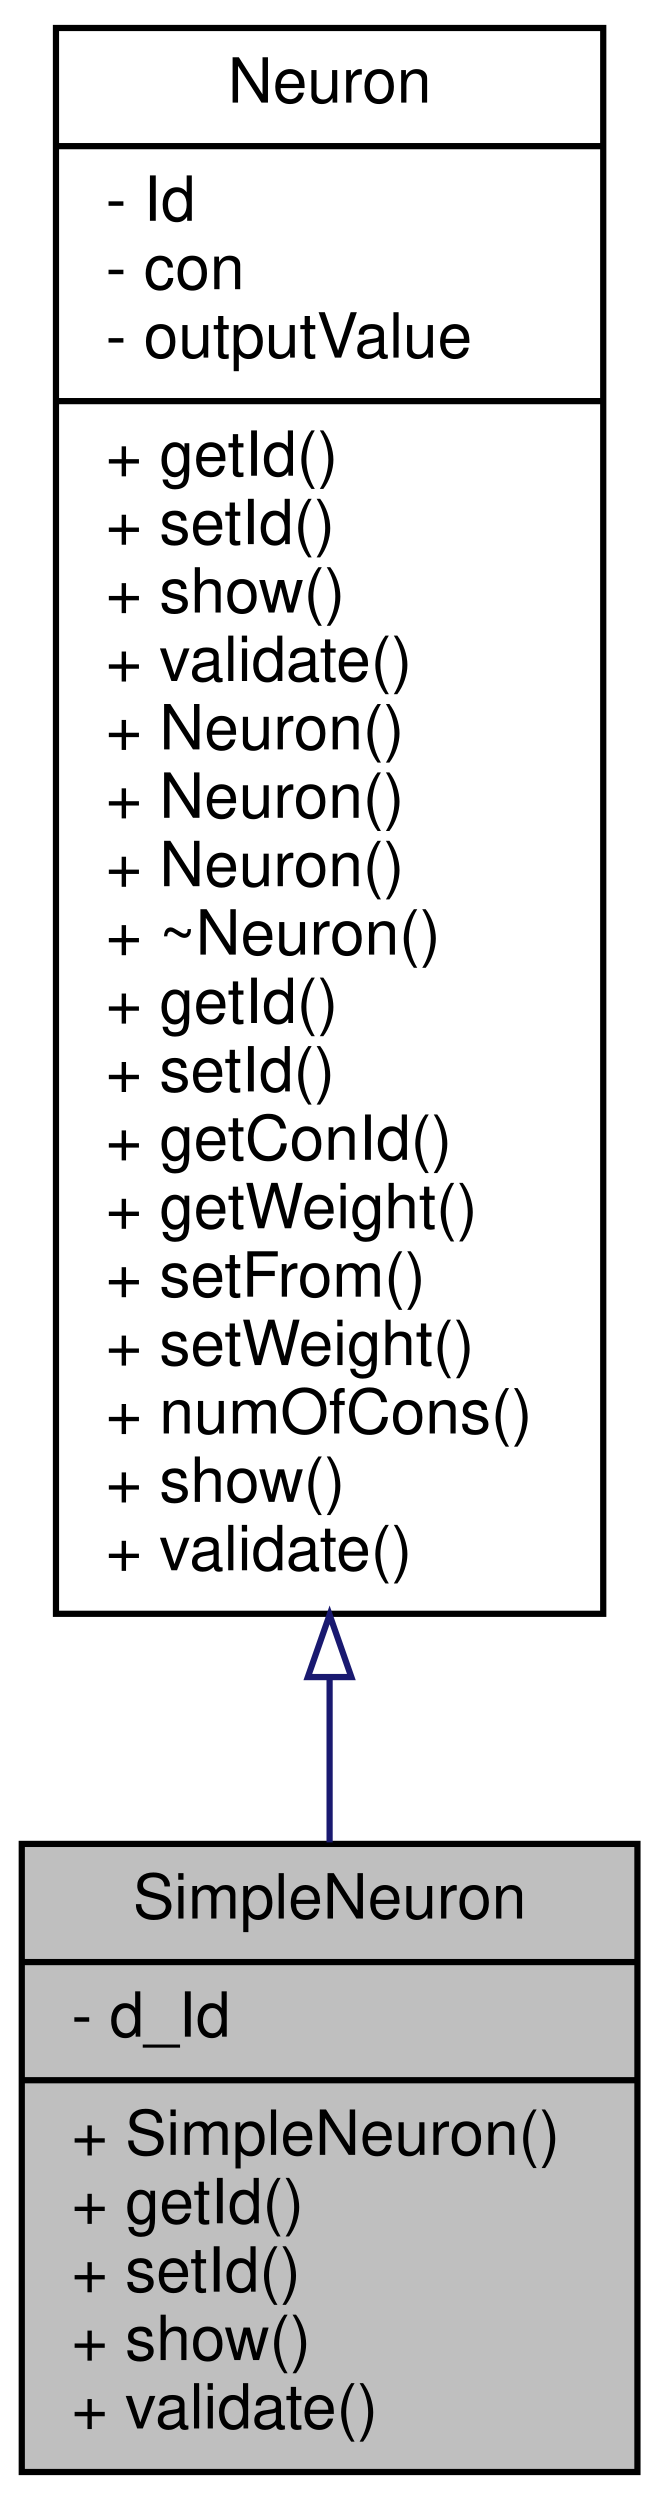
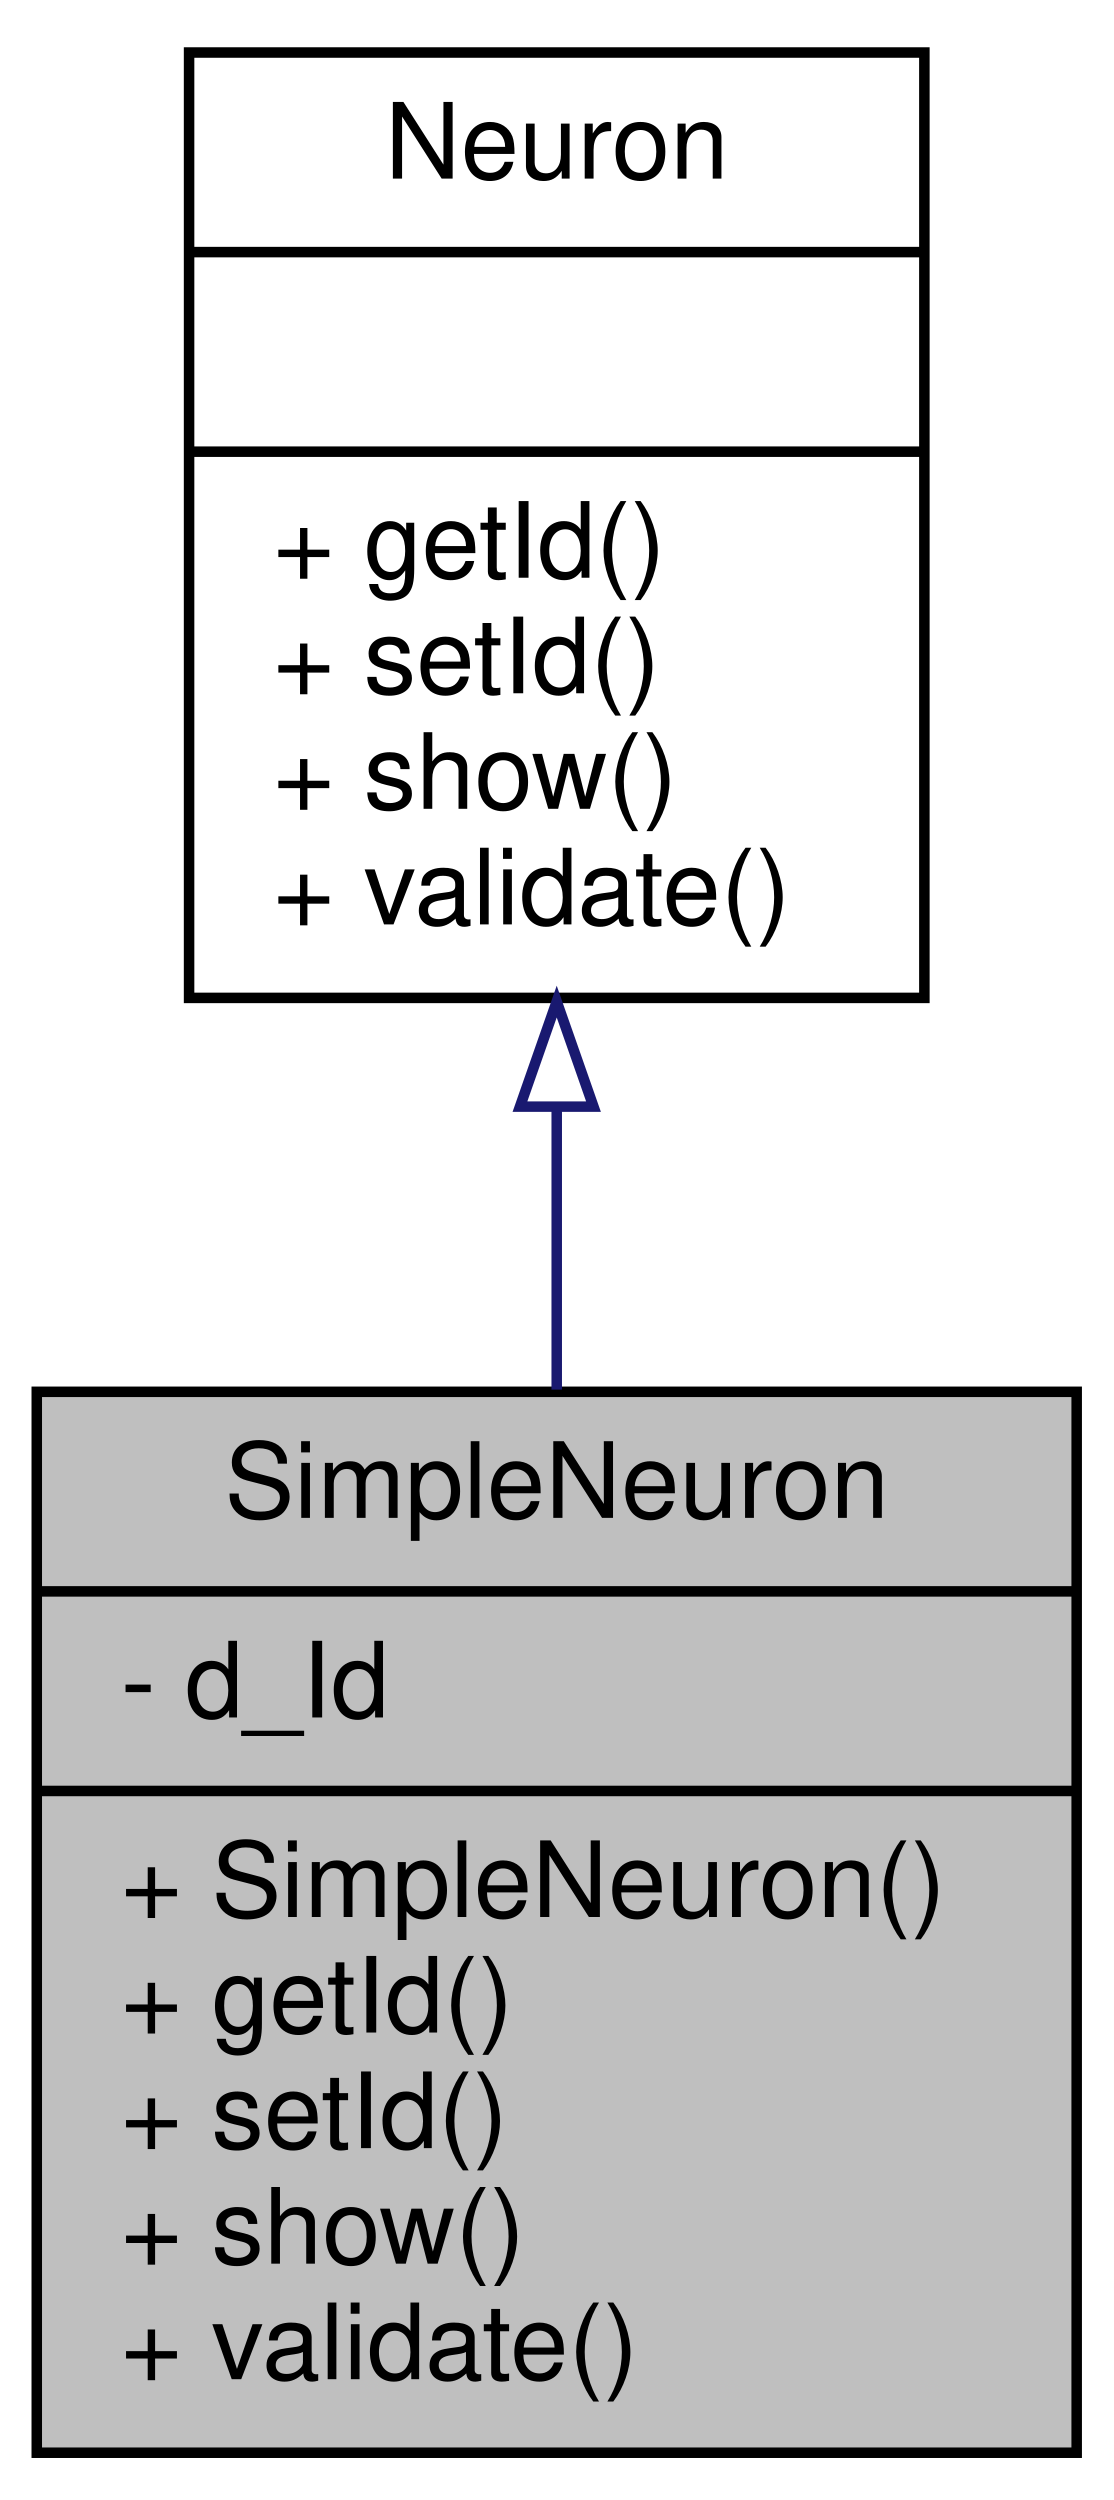
- <svg xmlns="http://www.w3.org/2000/svg" xmlns:xlink="http://www.w3.org/1999/xlink" width="106pt" height="402pt" viewBox="0.00 0.00 106.00 402.00">
-   <g id="graph1" class="graph" transform="scale(1 1) rotate(0) translate(4 398)">
-     <polygon fill="white" stroke="white" points="-4,5 -4,-398 103,-398 103,5 -4,5" />
+ <svg xmlns="http://www.w3.org/2000/svg" xmlns:xlink="http://www.w3.org/1999/xlink" width="106pt" height="238pt" viewBox="0.00 0.00 106.00 238.00">
+   <g id="graph1" class="graph" transform="scale(1 1) rotate(0) translate(4 234)">
+     <polygon fill="white" stroke="white" points="-4,5 -4,-234 103,-234 103,5 -4,5" />
    <g id="node1" class="node">
      <polygon fill="#bfbfbf" stroke="black" points="-0.5,-0.5 -0.5,-101.5 98.5,-101.5 98.5,-0.5 -0.5,-0.5" />
      <text text-anchor="middle" x="49" y="-89.5" font-family="Helvetica,sans-Serif" font-size="10.00">SimpleNeuron</text>
      <polyline fill="none" stroke="black" points="-0.5,-82.5 98.5,-82.5 " />
      <text text-anchor="start" x="7.5" y="-70.5" font-family="Helvetica,sans-Serif" font-size="10.00">- d_Id</text>
      <polyline fill="none" stroke="black" points="-0.5,-63.5 98.5,-63.5 " />
      <text text-anchor="start" x="7.5" y="-51.5" font-family="Helvetica,sans-Serif" font-size="10.00">+ SimpleNeuron()</text>
      <text text-anchor="start" x="7.5" y="-40.5" font-family="Helvetica,sans-Serif" font-size="10.00">+ getId()</text>
      <text text-anchor="start" x="7.5" y="-29.5" font-family="Helvetica,sans-Serif" font-size="10.00">+ setId()</text>
      <text text-anchor="start" x="7.5" y="-18.5" font-family="Helvetica,sans-Serif" font-size="10.00">+ show()</text>
      <text text-anchor="start" x="7.5" y="-7.5" font-family="Helvetica,sans-Serif" font-size="10.00">+ validate()</text>
    </g>
    <g id="node2" class="node">
      <a xlink:href="class_neuron.html" target="_top" xlink:title="class Neuron -">
-         <polygon fill="white" stroke="black" points="5,-138.5 5,-393.5 93,-393.5 93,-138.5 5,-138.5" />
-         <text text-anchor="middle" x="49" y="-381.5" font-family="Helvetica,sans-Serif" font-size="10.00">Neuron</text>
-         <polyline fill="none" stroke="black" points="5,-374.5 93,-374.5 " />
-         <text text-anchor="start" x="13" y="-362.5" font-family="Helvetica,sans-Serif" font-size="10.00">- Id</text>
-         <text text-anchor="start" x="13" y="-351.5" font-family="Helvetica,sans-Serif" font-size="10.00">- con</text>
-         <text text-anchor="start" x="13" y="-340.5" font-family="Helvetica,sans-Serif" font-size="10.00">- outputValue</text>
-         <polyline fill="none" stroke="black" points="5,-333.5 93,-333.5 " />
-         <text text-anchor="start" x="13" y="-321.5" font-family="Helvetica,sans-Serif" font-size="10.00">+ getId()</text>
-         <text text-anchor="start" x="13" y="-310.5" font-family="Helvetica,sans-Serif" font-size="10.00">+ setId()</text>
-         <text text-anchor="start" x="13" y="-299.5" font-family="Helvetica,sans-Serif" font-size="10.00">+ show()</text>
-         <text text-anchor="start" x="13" y="-288.5" font-family="Helvetica,sans-Serif" font-size="10.00">+ validate()</text>
-         <text text-anchor="start" x="13" y="-277.5" font-family="Helvetica,sans-Serif" font-size="10.00">+ Neuron()</text>
-         <text text-anchor="start" x="13" y="-266.5" font-family="Helvetica,sans-Serif" font-size="10.00">+ Neuron()</text>
-         <text text-anchor="start" x="13" y="-255.5" font-family="Helvetica,sans-Serif" font-size="10.00">+ Neuron()</text>
-         <text text-anchor="start" x="13" y="-244.5" font-family="Helvetica,sans-Serif" font-size="10.00">+ ~Neuron()</text>
-         <text text-anchor="start" x="13" y="-233.5" font-family="Helvetica,sans-Serif" font-size="10.00">+ getId()</text>
-         <text text-anchor="start" x="13" y="-222.5" font-family="Helvetica,sans-Serif" font-size="10.00">+ setId()</text>
-         <text text-anchor="start" x="13" y="-211.5" font-family="Helvetica,sans-Serif" font-size="10.00">+ getConId()</text>
-         <text text-anchor="start" x="13" y="-200.5" font-family="Helvetica,sans-Serif" font-size="10.00">+ getWeight()</text>
-         <text text-anchor="start" x="13" y="-189.5" font-family="Helvetica,sans-Serif" font-size="10.00">+ setFrom()</text>
-         <text text-anchor="start" x="13" y="-178.5" font-family="Helvetica,sans-Serif" font-size="10.00">+ setWeight()</text>
-         <text text-anchor="start" x="13" y="-167.5" font-family="Helvetica,sans-Serif" font-size="10.00">+ numOfCons()</text>
-         <text text-anchor="start" x="13" y="-156.5" font-family="Helvetica,sans-Serif" font-size="10.00">+ show()</text>
-         <text text-anchor="start" x="13" y="-145.5" font-family="Helvetica,sans-Serif" font-size="10.00">+ validate()</text>
+         <polygon fill="white" stroke="black" points="14,-139 14,-229 84,-229 84,-139 14,-139" />
+         <text text-anchor="middle" x="49" y="-217" font-family="Helvetica,sans-Serif" font-size="10.00">Neuron</text>
+         <polyline fill="none" stroke="black" points="14,-210 84,-210 " />
+         <text text-anchor="middle" x="49" y="-198" font-family="Helvetica,sans-Serif" font-size="10.00"> </text>
+         <polyline fill="none" stroke="black" points="14,-191 84,-191 " />
+         <text text-anchor="start" x="22" y="-179" font-family="Helvetica,sans-Serif" font-size="10.00">+ getId()</text>
+         <text text-anchor="start" x="22" y="-168" font-family="Helvetica,sans-Serif" font-size="10.00">+ setId()</text>
+         <text text-anchor="start" x="22" y="-157" font-family="Helvetica,sans-Serif" font-size="10.00">+ show()</text>
+         <text text-anchor="start" x="22" y="-146" font-family="Helvetica,sans-Serif" font-size="10.00">+ validate()</text>
      </a>
    </g>
    <g id="edge2" class="edge">
-       <path fill="none" stroke="midnightblue" d="M49,-128.178C49,-118.93 49,-110.016 49,-101.746" />
-       <polygon fill="none" stroke="midnightblue" points="45.5,-128.328 49,-138.328 52.5,-128.328 45.5,-128.328" />
+       <path fill="none" stroke="midnightblue" d="M49,-128.422C49,-119.569 49,-110.442 49,-101.712" />
+       <polygon fill="none" stroke="midnightblue" points="45.5,-128.649 49,-138.649 52.5,-128.649 45.5,-128.649" />
    </g>
  </g>
</svg>
